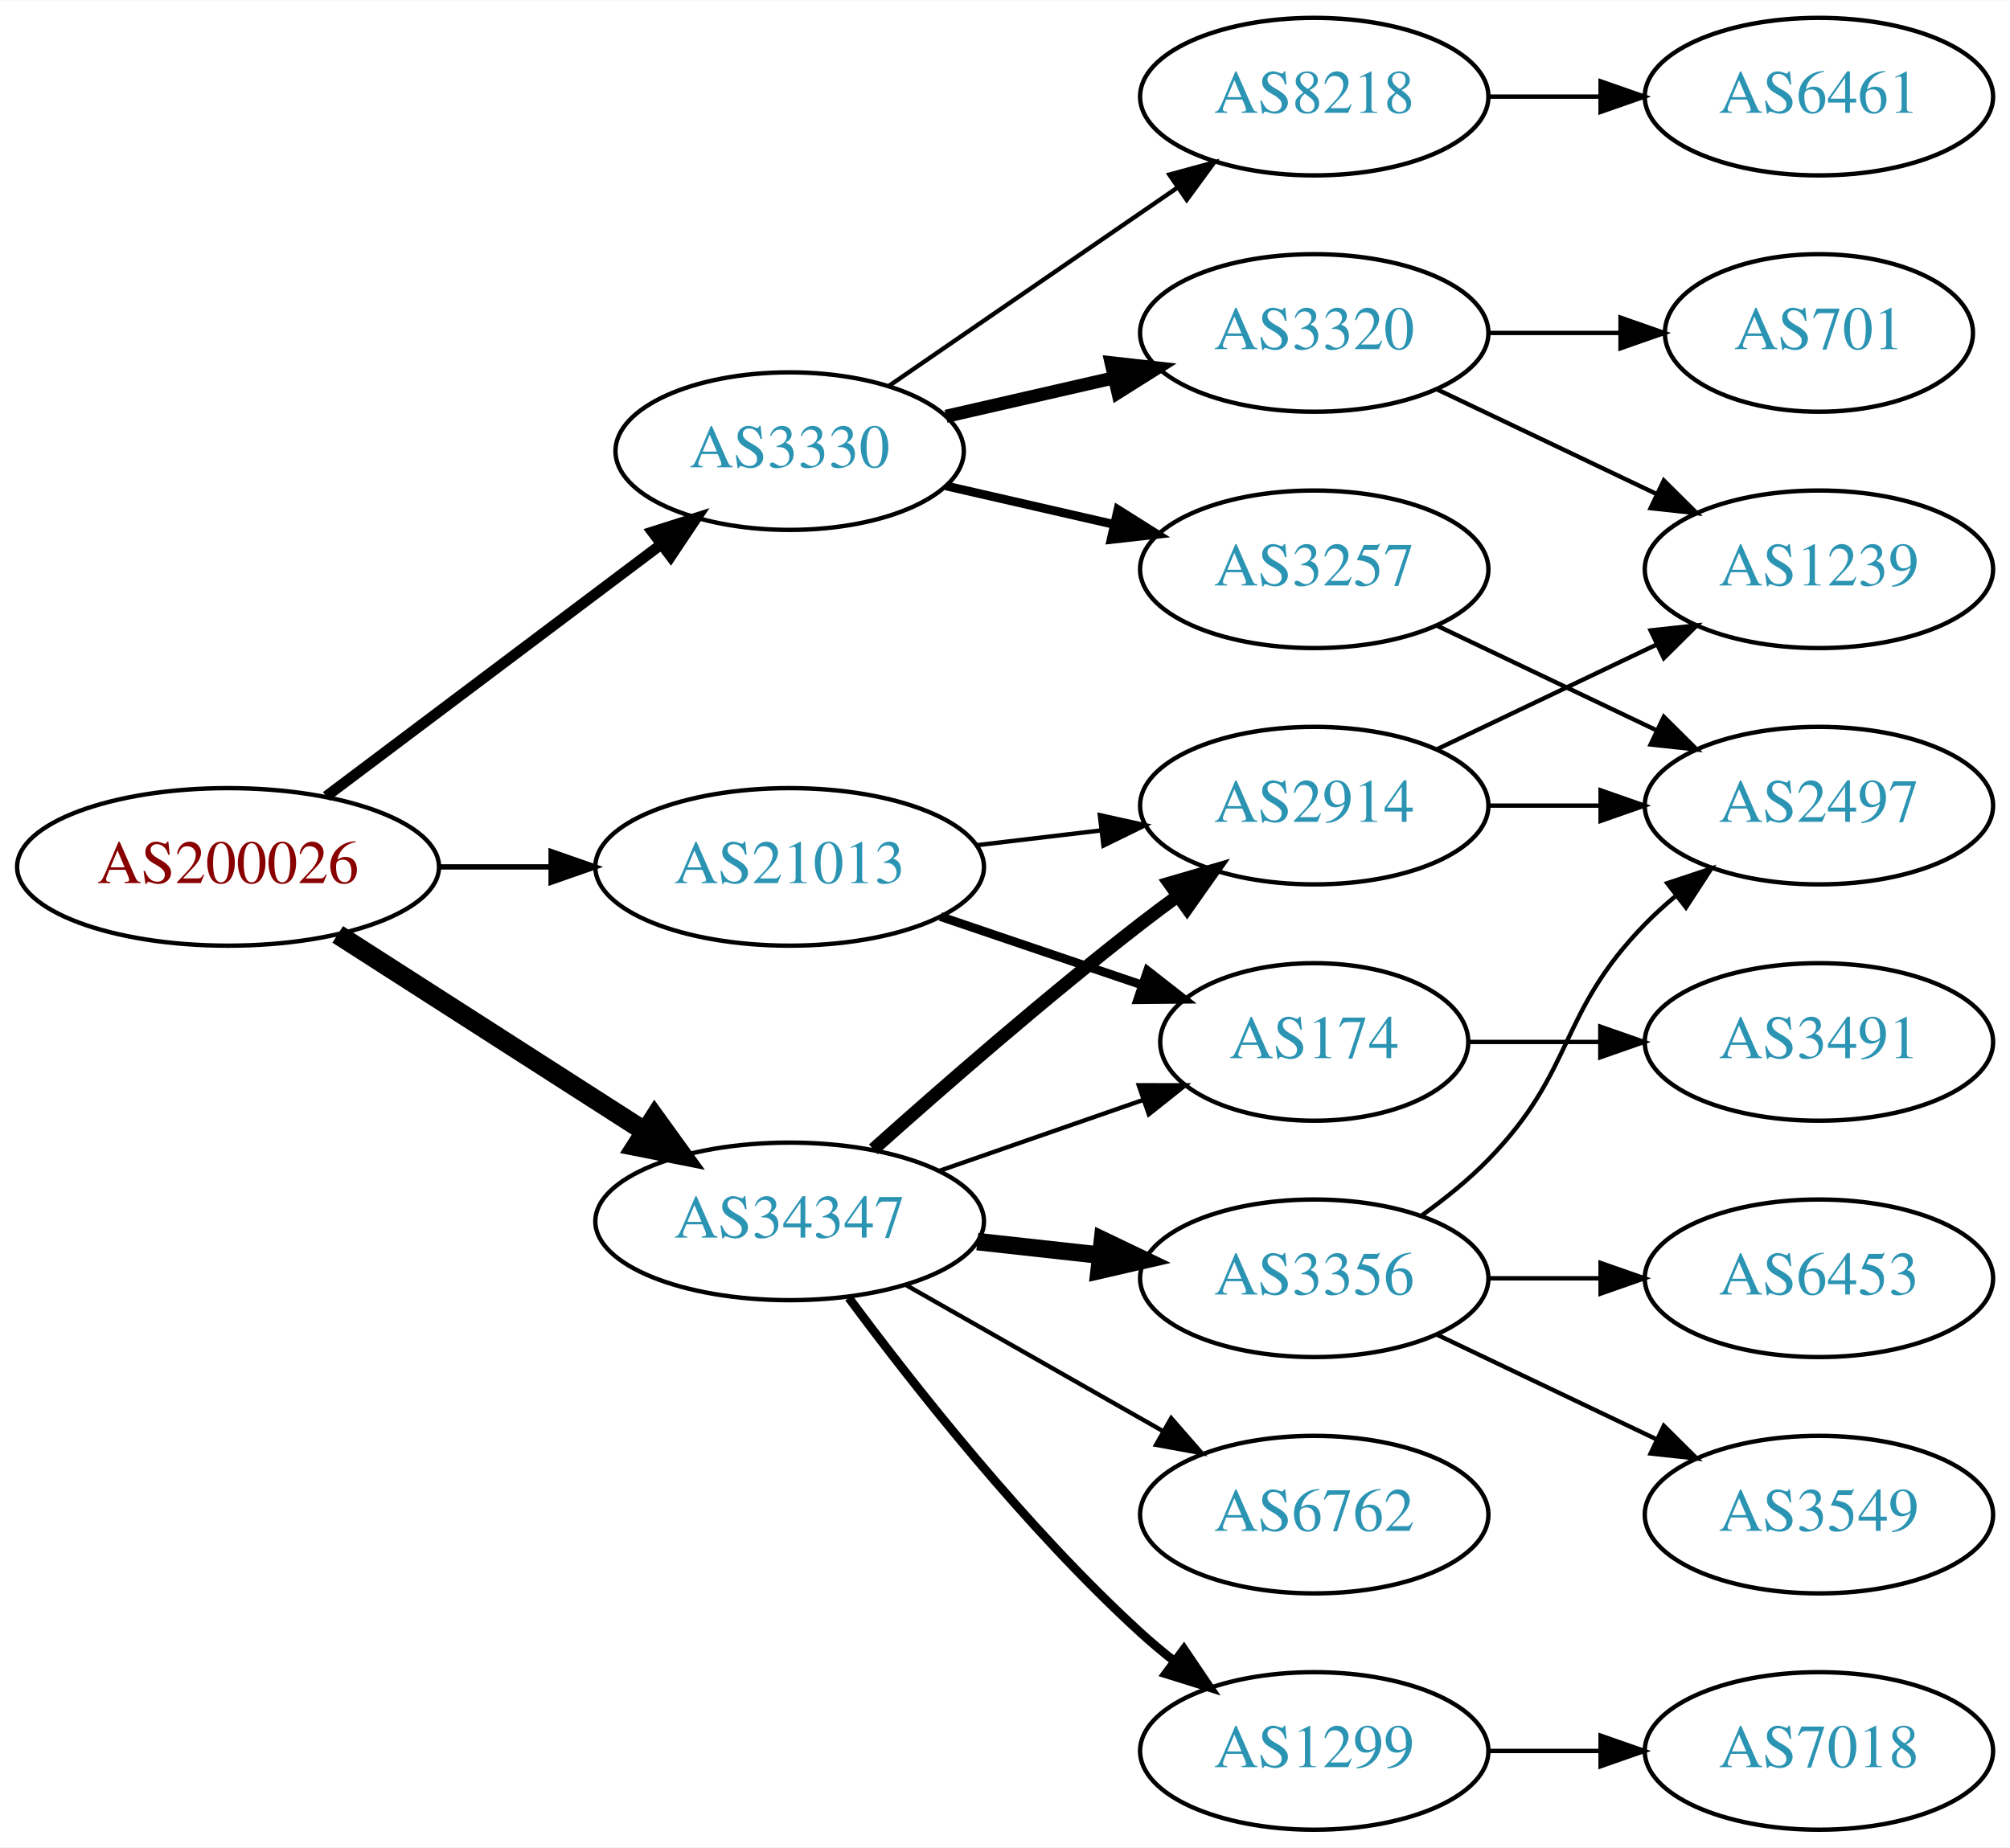
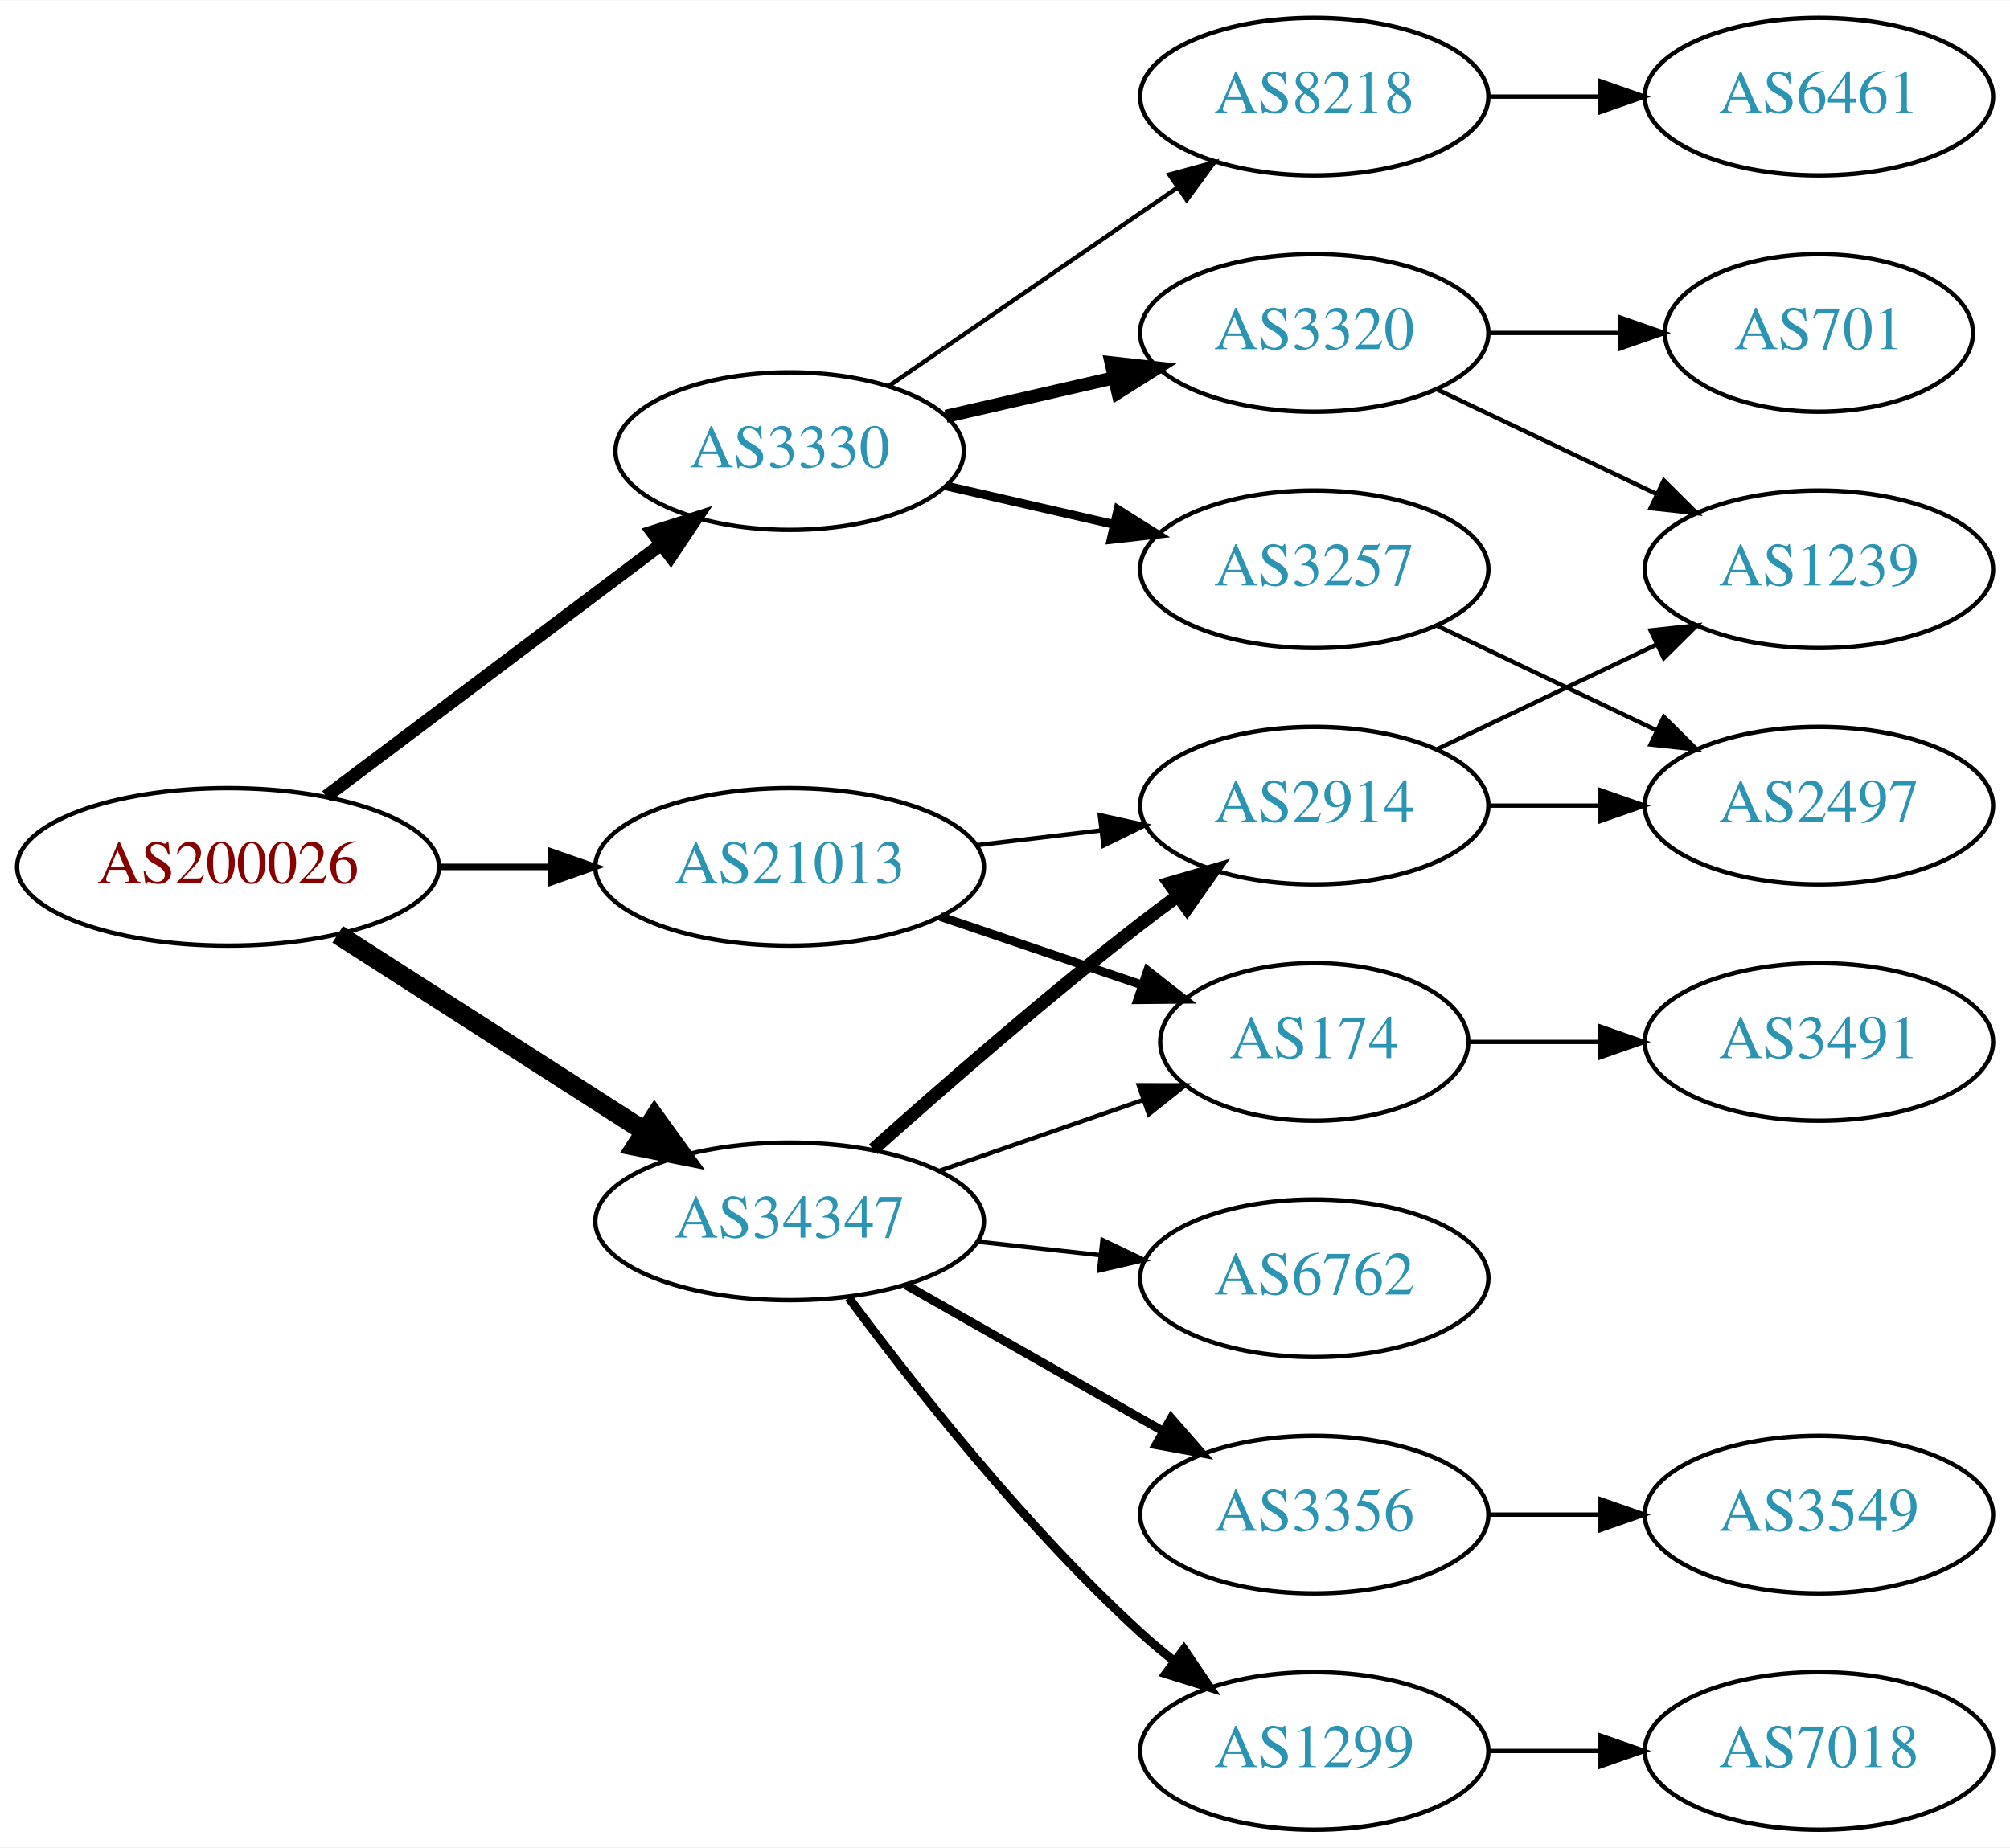
<svg xmlns="http://www.w3.org/2000/svg" xmlns:xlink="http://www.w3.org/1999/xlink" width="459pt" height="422pt" viewBox="0.00 0.00 459.17 422.00">
  <g id="graph0" class="graph" transform="scale(1 1) rotate(0) translate(4 418)">
    <polygon fill="white" stroke="none" points="-4,4 -4,-418 455.17,-418 455.17,4 -4,4" />
    <g id="node1" class="node">
      <g id="a_node1">
        <a xlink:href="/asn/200026" xlink:title="AS200026 ~ Ortswaerme St. Johann in Tirol GmbH [AT]">
          <ellipse fill="#ffffff" stroke="black" cx="48.096" cy="-220" rx="48.192" ry="18" />
          <text text-anchor="middle" x="48.096" y="-216.3" font-family="Times,serif" font-size="14.00" fill="#880000">AS200026</text>
        </a>
      </g>
    </g>
    <g id="node2" class="node">
      <g id="a_node2">
        <a xlink:href="/asn/3330" xlink:title="AS3330 ~ Vienna, Austria [AT]">
          <ellipse fill="#ffffff" stroke="black" cx="176.388" cy="-315" rx="39.794" ry="18" />
          <text text-anchor="middle" x="176.388" y="-311.3" font-family="Times,serif" font-size="14.00" fill="#2c94b3">AS3330</text>
        </a>
      </g>
    </g>
    <g id="edge1" class="edge">
-       <path fill="none" stroke="black" stroke-width="2.455" d="M70.519,-236.115C91.579,-251.957 123.845,-276.228 147.023,-293.664" />
-       <polygon fill="black" stroke="black" stroke-width="2.455" points="145.019,-296.535 155.114,-299.75 149.227,-290.941 145.019,-296.535" />
+       <path fill="none" stroke="black" stroke-width="3" d="M70.519,-236.115C91.579,-251.957 123.845,-276.228 147.023,-293.664" />
+       <polygon fill="black" stroke="black" stroke-width="3" points="145.019,-296.535 155.114,-299.75 149.227,-290.941 145.019,-296.535" />
    </g>
    <g id="node3" class="node">
      <g id="a_node3">
        <a xlink:href="/asn/21013" xlink:title="AS21013 ~ Wels, AT [AT]">
          <ellipse fill="#ffffff" stroke="black" cx="176.388" cy="-220" rx="44.393" ry="18" />
          <text text-anchor="middle" x="176.388" y="-216.3" font-family="Times,serif" font-size="14.00" fill="#2c94b3">AS21013</text>
        </a>
      </g>
    </g>
    <g id="edge2" class="edge">
-       <path fill="none" stroke="black" stroke-width="1.227" d="M96.481,-220C104.742,-220 113.386,-220 121.799,-220" />
-       <polygon fill="black" stroke="black" stroke-width="1.227" points="121.904,-223.5 131.904,-220 121.904,-216.5 121.904,-223.5" />
+       <path fill="none" stroke="black" stroke-width="1.5" d="M96.481,-220C104.742,-220 113.386,-220 121.799,-220" />
+       <polygon fill="black" stroke="black" stroke-width="1.5" points="121.904,-223.5 131.904,-220 121.904,-216.5 121.904,-223.5" />
    </g>
    <g id="node4" class="node">
      <g id="a_node4">
        <a xlink:href="/asn/34347" xlink:title="AS34347 ~ HALLAG Kommunal GmbH [AT]">
          <ellipse fill="#ffffff" stroke="black" cx="176.388" cy="-139" rx="44.393" ry="18" />
          <text text-anchor="middle" x="176.388" y="-135.3" font-family="Times,serif" font-size="14.00" fill="#2c94b3">AS34347</text>
        </a>
      </g>
    </g>
    <g id="edge3" class="edge">
      <path fill="none" stroke="black" stroke-width="4.5" d="M73.147,-204.574C93.024,-191.826 121.421,-173.613 143.246,-159.615" />
      <polygon fill="black" stroke="black" stroke-width="4.5" points="145.561,-162.808 151.853,-154.095 141.31,-156.179 145.561,-162.808" />
    </g>
    <g id="node5" class="node">
      <g id="a_node5">
+         <a xlink:href="/asn/8218" xlink:title="AS8218 ~ legacy Neotelecoms [FR]">
+           <ellipse fill="#ffffff" stroke="black" cx="296.23" cy="-396" rx="39.794" ry="18" />
+           <text text-anchor="middle" x="296.23" y="-392.3" font-family="Times,serif" font-size="14.00" fill="#2c94b3">AS8218</text>
+         </a>
+       </g>
+     </g>
+     <g id="edge4" class="edge">
+       <path fill="none" stroke="black" d="M199.002,-329.857C217.49,-342.565 244.304,-360.995 264.934,-375.175" />
+       <polygon fill="black" stroke="black" points="263.13,-378.183 273.354,-380.963 267.096,-372.414 263.13,-378.183" />
+     </g>
+     <g id="node6" class="node">
+       <g id="a_node6">
        <a xlink:href="/asn/3257" xlink:title="AS3257 ~ GTT [DE]">
          <ellipse fill="#ffffff" stroke="black" cx="296.23" cy="-288" rx="39.794" ry="18" />
          <text text-anchor="middle" x="296.23" y="-284.3" font-family="Times,serif" font-size="14.00" fill="#2c94b3">AS3257</text>
        </a>
      </g>
    </g>
-     <g id="edge4" class="edge">
+     <g id="edge5" class="edge">
      <path fill="none" stroke="black" stroke-width="2" d="M212.107,-307.045C224.107,-304.296 237.728,-301.175 250.42,-298.267" />
      <polygon fill="black" stroke="black" stroke-width="2" points="251.386,-301.636 260.352,-295.991 249.823,-294.813 251.386,-301.636" />
    </g>
-     <g id="node6" class="node">
-       <g id="a_node6">
+     <g id="node7" class="node">
+       <g id="a_node7">
        <a xlink:href="/asn/3320" xlink:title="AS3320 ~ DTAG [DE]">
          <ellipse fill="#ffffff" stroke="black" cx="296.23" cy="-342" rx="39.794" ry="18" />
          <text text-anchor="middle" x="296.23" y="-338.3" font-family="Times,serif" font-size="14.00" fill="#2c94b3">AS3320</text>
        </a>
      </g>
    </g>
-     <g id="edge5" class="edge">
+     <g id="edge6" class="edge">
      <path fill="none" stroke="black" stroke-width="3" d="M212.107,-322.955C224.107,-325.704 237.728,-328.825 250.42,-331.733" />
      <polygon fill="black" stroke="black" stroke-width="3" points="249.823,-335.187 260.352,-334.009 251.386,-328.364 249.823,-335.187" />
-     </g>
-     <g id="node7" class="node">
-       <g id="a_node7">
-         <a xlink:href="/asn/8218" xlink:title="AS8218 ~ legacy Neotelecoms [FR]">
-           <ellipse fill="#ffffff" stroke="black" cx="296.23" cy="-396" rx="39.794" ry="18" />
-           <text text-anchor="middle" x="296.23" y="-392.3" font-family="Times,serif" font-size="14.00" fill="#2c94b3">AS8218</text>
-         </a>
-       </g>
-     </g>
-     <g id="edge6" class="edge">
-       <path fill="none" stroke="black" d="M199.002,-329.857C217.49,-342.565 244.304,-360.995 264.934,-375.175" />
-       <polygon fill="black" stroke="black" points="263.13,-378.183 273.354,-380.963 267.096,-372.414 263.13,-378.183" />
    </g>
    <g id="node12" class="node">
      <g id="a_node12">
        <a xlink:href="/asn/174" xlink:title="AS174 ~ Cogent Communications [US]">
          <ellipse fill="#ffffff" stroke="black" cx="296.23" cy="-180" rx="35.194" ry="18" />
          <text text-anchor="middle" x="296.23" y="-176.3" font-family="Times,serif" font-size="14.00" fill="#2c94b3">AS174</text>
        </a>
      </g>
    </g>
    <g id="edge11" class="edge">
      <path fill="none" stroke="black" stroke-width="2" d="M210.841,-208.645C225.105,-203.803 241.835,-198.124 256.621,-193.105" />
      <polygon fill="black" stroke="black" stroke-width="2" points="258.148,-196.283 266.492,-189.755 255.898,-189.655 258.148,-196.283" />
    </g>
    <g id="node13" class="node">
      <g id="a_node13">
        <a xlink:href="/asn/2914" xlink:title="AS2914 ~ NTT America, Inc. [US]">
          <ellipse fill="#ffffff" stroke="black" cx="296.23" cy="-234" rx="39.794" ry="18" />
          <text text-anchor="middle" x="296.23" y="-230.3" font-family="Times,serif" font-size="14.00" fill="#2c94b3">AS2914</text>
        </a>
      </g>
    </g>
    <g id="edge12" class="edge">
      <path fill="none" stroke="black" d="M218.934,-224.936C228.18,-226.034 238.053,-227.207 247.525,-228.332" />
      <polygon fill="black" stroke="black" points="247.253,-231.825 257.596,-229.529 248.079,-224.874 247.253,-231.825" />
    </g>
-     <g id="edge16" class="edge">
+     <g id="edge15" class="edge">
      <path fill="none" stroke="black" d="M210.527,-150.53C225.046,-155.581 242.167,-161.538 257.203,-166.77" />
      <polygon fill="black" stroke="black" points="256.139,-170.105 266.734,-170.086 258.44,-163.494 256.139,-170.105" />
    </g>
    <g id="edge14" class="edge">
      <path fill="none" stroke="black" stroke-width="3" d="M195.514,-155.471C211.292,-169.585 234.96,-190.23 256.584,-207 259.318,-209.121 262.204,-211.278 265.116,-213.401" />
      <polygon fill="black" stroke="black" stroke-width="3" points="263.117,-216.274 273.289,-219.236 267.184,-210.577 263.117,-216.274" />
    </g>
    <g id="node15" class="node">
      <g id="a_node15">
+         <a xlink:href="/asn/6762" xlink:title="AS6762 ~ TELECOM ITALIA SPARKLE S.p.A. [IT]">
+           <ellipse fill="#ffffff" stroke="black" cx="296.23" cy="-126" rx="39.794" ry="18" />
+           <text text-anchor="middle" x="296.23" y="-122.3" font-family="Times,serif" font-size="14.00" fill="#2c94b3">AS6762</text>
+         </a>
+       </g>
+     </g>
+     <g id="edge16" class="edge">
+       <path fill="none" stroke="black" d="M219.266,-134.38C228.303,-133.383 237.924,-132.322 247.175,-131.301" />
+       <polygon fill="black" stroke="black" points="247.856,-134.747 257.412,-130.172 247.089,-127.79 247.856,-134.747" />
+     </g>
+     <g id="node16" class="node">
+       <g id="a_node16">
+         <a xlink:href="/asn/3356" xlink:title="AS3356 ~ Level 3 Parent, LLC [US]">
+           <ellipse fill="#ffffff" stroke="black" cx="296.23" cy="-72" rx="39.794" ry="18" />
+           <text text-anchor="middle" x="296.23" y="-68.3" font-family="Times,serif" font-size="14.00" fill="#2c94b3">AS3356</text>
+         </a>
+       </g>
+     </g>
+     <g id="edge17" class="edge">
+       <path fill="none" stroke="black" stroke-width="2" d="M202.958,-124.462C220.177,-114.672 243.062,-101.66 261.733,-91.045" />
+       <polygon fill="black" stroke="black" stroke-width="2" points="263.554,-94.036 270.517,-86.05 260.094,-87.951 263.554,-94.036" />
+     </g>
+     <g id="node17" class="node">
+       <g id="a_node17">
        <a xlink:href="/asn/1299" xlink:title="AS1299 ~ Telia Carrier [EU]">
          <ellipse fill="#ffffff" stroke="black" cx="296.23" cy="-18" rx="39.794" ry="18" />
          <text text-anchor="middle" x="296.23" y="-14.3" font-family="Times,serif" font-size="14.00" fill="#2c94b3">AS1299</text>
        </a>
      </g>
    </g>
-     <g id="edge15" class="edge">
+     <g id="edge18" class="edge">
      <path fill="none" stroke="black" stroke-width="2" d="M189.908,-121.531C204.587,-101.714 230.273,-69.036 256.584,-45 259.001,-42.792 261.606,-40.615 264.282,-38.513" />
      <polygon fill="black" stroke="black" stroke-width="2" points="266.465,-41.251 272.402,-32.476 262.288,-35.633 266.465,-41.251" />
    </g>
-     <g id="node16" class="node">
-       <g id="a_node16">
-         <a xlink:href="/asn/3356" xlink:title="AS3356 ~ Level 3 Parent, LLC [US]">
-           <ellipse fill="#ffffff" stroke="black" cx="296.23" cy="-126" rx="39.794" ry="18" />
-           <text text-anchor="middle" x="296.23" y="-122.3" font-family="Times,serif" font-size="14.00" fill="#2c94b3">AS3356</text>
-         </a>
-       </g>
-     </g>
-     <g id="edge17" class="edge">
-       <path fill="none" stroke="black" stroke-width="4" d="M219.266,-134.38C228.303,-133.383 237.924,-132.322 247.175,-131.301" />
-       <polygon fill="black" stroke="black" stroke-width="4" points="247.856,-134.747 257.412,-130.172 247.089,-127.79 247.856,-134.747" />
-     </g>
-     <g id="node17" class="node">
-       <g id="a_node17">
-         <a xlink:href="/asn/6762" xlink:title="AS6762 ~ TELECOM ITALIA SPARKLE S.p.A. [IT]">
-           <ellipse fill="#ffffff" stroke="black" cx="296.23" cy="-72" rx="39.794" ry="18" />
-           <text text-anchor="middle" x="296.23" y="-68.3" font-family="Times,serif" font-size="14.00" fill="#2c94b3">AS6762</text>
-         </a>
-       </g>
-     </g>
-     <g id="edge18" class="edge">
-       <path fill="none" stroke="black" d="M202.958,-124.462C220.177,-114.672 243.062,-101.66 261.733,-91.045" />
-       <polygon fill="black" stroke="black" points="263.554,-94.036 270.517,-86.05 260.094,-87.951 263.554,-94.036" />
-     </g>
    <g id="node8" class="node">
      <g id="a_node8">
+         <a xlink:href="/asn/6461" xlink:title="AS6461 ~ Zayo Bandwidth [US]">
+           <ellipse fill="#ffffff" stroke="black" cx="411.523" cy="-396" rx="39.794" ry="18" />
+           <text text-anchor="middle" x="411.523" y="-392.3" font-family="Times,serif" font-size="14.00" fill="#2c94b3">AS6461</text>
+         </a>
+       </g>
+     </g>
+     <g id="edge7" class="edge">
+       <path fill="none" stroke="black" d="M335.902,-396C344.105,-396 352.869,-396 361.401,-396" />
+       <polygon fill="black" stroke="black" points="361.641,-399.5 371.641,-396 361.641,-392.5 361.641,-399.5" />
+     </g>
+     <g id="node9" class="node">
+       <g id="a_node9">
        <a xlink:href="/asn/2497" xlink:title="AS2497 ~ Internet Initiative Japan Inc. [JP]">
          <ellipse fill="#ffffff" stroke="black" cx="411.523" cy="-234" rx="39.794" ry="18" />
          <text text-anchor="middle" x="411.523" y="-230.3" font-family="Times,serif" font-size="14.00" fill="#2c94b3">AS2497</text>
        </a>
      </g>
    </g>
-     <g id="edge7" class="edge">
+     <g id="edge8" class="edge">
      <path fill="none" stroke="black" d="M324.367,-275.066C339.361,-267.919 358.182,-258.948 374.405,-251.215" />
      <polygon fill="black" stroke="black" points="376.087,-254.291 383.608,-246.829 373.075,-247.972 376.087,-254.291" />
    </g>
-     <g id="node9" class="node">
-       <g id="a_node9">
+     <g id="node10" class="node">
+       <g id="a_node10">
        <a xlink:href="/asn/1239" xlink:title="AS1239 ~ Sprint [US]">
          <ellipse fill="#ffffff" stroke="black" cx="411.523" cy="-288" rx="39.794" ry="18" />
          <text text-anchor="middle" x="411.523" y="-284.3" font-family="Times,serif" font-size="14.00" fill="#2c94b3">AS1239</text>
        </a>
      </g>
    </g>
-     <g id="edge8" class="edge">
+     <g id="edge9" class="edge">
      <path fill="none" stroke="black" d="M324.367,-329.066C339.361,-321.919 358.182,-312.948 374.405,-305.215" />
      <polygon fill="black" stroke="black" points="376.087,-308.291 383.608,-300.829 373.075,-301.972 376.087,-308.291" />
    </g>
-     <g id="node10" class="node">
-       <g id="a_node10">
+     <g id="node11" class="node">
+       <g id="a_node11">
        <a xlink:href="/asn/701" xlink:title="AS701 ~ UUNET [US]">
          <ellipse fill="#ffffff" stroke="black" cx="411.523" cy="-342" rx="35.194" ry="18" />
          <text text-anchor="middle" x="411.523" y="-338.3" font-family="Times,serif" font-size="14.00" fill="#2c94b3">AS701</text>
        </a>
      </g>
    </g>
-     <g id="edge9" class="edge">
+     <g id="edge10" class="edge">
      <path fill="none" stroke="black" d="M335.902,-342C345.608,-342 356.098,-342 366.061,-342" />
      <polygon fill="black" stroke="black" points="366.198,-345.5 376.198,-342 366.198,-338.5 366.198,-345.5" />
-     </g>
-     <g id="node11" class="node">
-       <g id="a_node11">
-         <a xlink:href="/asn/6461" xlink:title="AS6461 ~ Zayo Bandwidth [US]">
-           <ellipse fill="#ffffff" stroke="black" cx="411.523" cy="-396" rx="39.794" ry="18" />
-           <text text-anchor="middle" x="411.523" y="-392.3" font-family="Times,serif" font-size="14.00" fill="#2c94b3">AS6461</text>
-         </a>
-       </g>
-     </g>
-     <g id="edge10" class="edge">
-       <path fill="none" stroke="black" d="M335.902,-396C344.105,-396 352.869,-396 361.401,-396" />
-       <polygon fill="black" stroke="black" points="361.641,-399.5 371.641,-396 361.641,-392.5 361.641,-399.5" />
    </g>
    <g id="node14" class="node">
      <g id="a_node14">
        <a xlink:href="/asn/3491" xlink:title="AS3491 ~ PCCW Global, Inc. [US]">
          <ellipse fill="#ffffff" stroke="black" cx="411.523" cy="-180" rx="39.794" ry="18" />
          <text text-anchor="middle" x="411.523" y="-176.3" font-family="Times,serif" font-size="14.00" fill="#2c94b3">AS3491</text>
        </a>
      </g>
    </g>
    <g id="edge13" class="edge">
      <path fill="none" stroke="black" d="M331.529,-180C340.906,-180 351.257,-180 361.291,-180" />
      <polygon fill="black" stroke="black" points="361.58,-183.5 371.58,-180 361.58,-176.5 361.58,-183.5" />
    </g>
-     <g id="edge22" class="edge">
+     <g id="edge21" class="edge">
      <path fill="none" stroke="black" d="M335.902,-234C344.105,-234 352.869,-234 361.401,-234" />
      <polygon fill="black" stroke="black" points="361.641,-237.5 371.641,-234 361.641,-230.5 361.641,-237.5" />
    </g>
-     <g id="edge23" class="edge">
+     <g id="edge22" class="edge">
      <path fill="none" stroke="black" d="M324.367,-246.934C339.361,-254.081 358.182,-263.052 374.405,-270.785" />
      <polygon fill="black" stroke="black" points="373.075,-274.028 383.608,-275.171 376.087,-267.709 373.075,-274.028" />
    </g>
-     <g id="node20" class="node">
-       <g id="a_node20">
+     <g id="node18" class="node">
+       <g id="a_node18">
+         <a xlink:href="/asn/3549" xlink:title="AS3549 ~ Level 3 Parent, LLC [US]">
+           <ellipse fill="#ffffff" stroke="black" cx="411.523" cy="-72" rx="39.794" ry="18" />
+           <text text-anchor="middle" x="411.523" y="-68.3" font-family="Times,serif" font-size="14.00" fill="#2c94b3">AS3549</text>
+         </a>
+       </g>
+     </g>
+     <g id="edge19" class="edge">
+       <path fill="none" stroke="black" d="M335.902,-72C344.105,-72 352.869,-72 361.401,-72" />
+       <polygon fill="black" stroke="black" points="361.641,-75.5 371.641,-72 361.641,-68.5 361.641,-75.5" />
+     </g>
+     <g id="node19" class="node">
+       <g id="a_node19">
        <a xlink:href="/asn/7018" xlink:title="AS7018 ~ AT&amp;T Services, Inc. [US]">
          <ellipse fill="#ffffff" stroke="black" cx="411.523" cy="-18" rx="39.794" ry="18" />
          <text text-anchor="middle" x="411.523" y="-14.3" font-family="Times,serif" font-size="14.00" fill="#2c94b3">AS7018</text>
        </a>
      </g>
    </g>
-     <g id="edge24" class="edge">
+     <g id="edge20" class="edge">
      <path fill="none" stroke="black" d="M335.902,-18C344.105,-18 352.869,-18 361.401,-18" />
      <polygon fill="black" stroke="black" points="361.641,-21.5 371.641,-18 361.641,-14.5 361.641,-21.5" />
    </g>
-     <g id="edge19" class="edge">
-       <path fill="none" stroke="black" d="M320.824,-140.389C326.08,-144.148 331.412,-148.437 335.877,-153 356.049,-173.617 351.704,-186.383 371.877,-207 373.969,-209.139 376.253,-211.218 378.63,-213.21" />
-       <polygon fill="black" stroke="black" points="376.873,-216.275 386.929,-219.611 381.148,-210.732 376.873,-216.275" />
-     </g>
-     <g id="node18" class="node">
-       <g id="a_node18">
-         <a xlink:href="/asn/6453" xlink:title="AS6453 ~ TATA COMMUNICATIONS (AMERICA) INC [US]">
-           <ellipse fill="#ffffff" stroke="black" cx="411.523" cy="-126" rx="39.794" ry="18" />
-           <text text-anchor="middle" x="411.523" y="-122.3" font-family="Times,serif" font-size="14.00" fill="#2c94b3">AS6453</text>
-         </a>
-       </g>
-     </g>
-     <g id="edge20" class="edge">
-       <path fill="none" stroke="black" d="M335.902,-126C344.105,-126 352.869,-126 361.401,-126" />
-       <polygon fill="black" stroke="black" points="361.641,-129.5 371.641,-126 361.641,-122.5 361.641,-129.5" />
-     </g>
-     <g id="node19" class="node">
-       <g id="a_node19">
-         <a xlink:href="/asn/3549" xlink:title="AS3549 ~ Level 3 Parent, LLC [US]">
-           <ellipse fill="#ffffff" stroke="black" cx="411.523" cy="-72" rx="39.794" ry="18" />
-           <text text-anchor="middle" x="411.523" y="-68.3" font-family="Times,serif" font-size="14.00" fill="#2c94b3">AS3549</text>
-         </a>
-       </g>
-     </g>
-     <g id="edge21" class="edge">
-       <path fill="none" stroke="black" d="M324.367,-113.066C339.361,-105.919 358.182,-96.948 374.405,-89.215" />
-       <polygon fill="black" stroke="black" points="376.087,-92.291 383.608,-84.829 373.075,-85.972 376.087,-92.291" />
-     </g>
  </g>
</svg>
